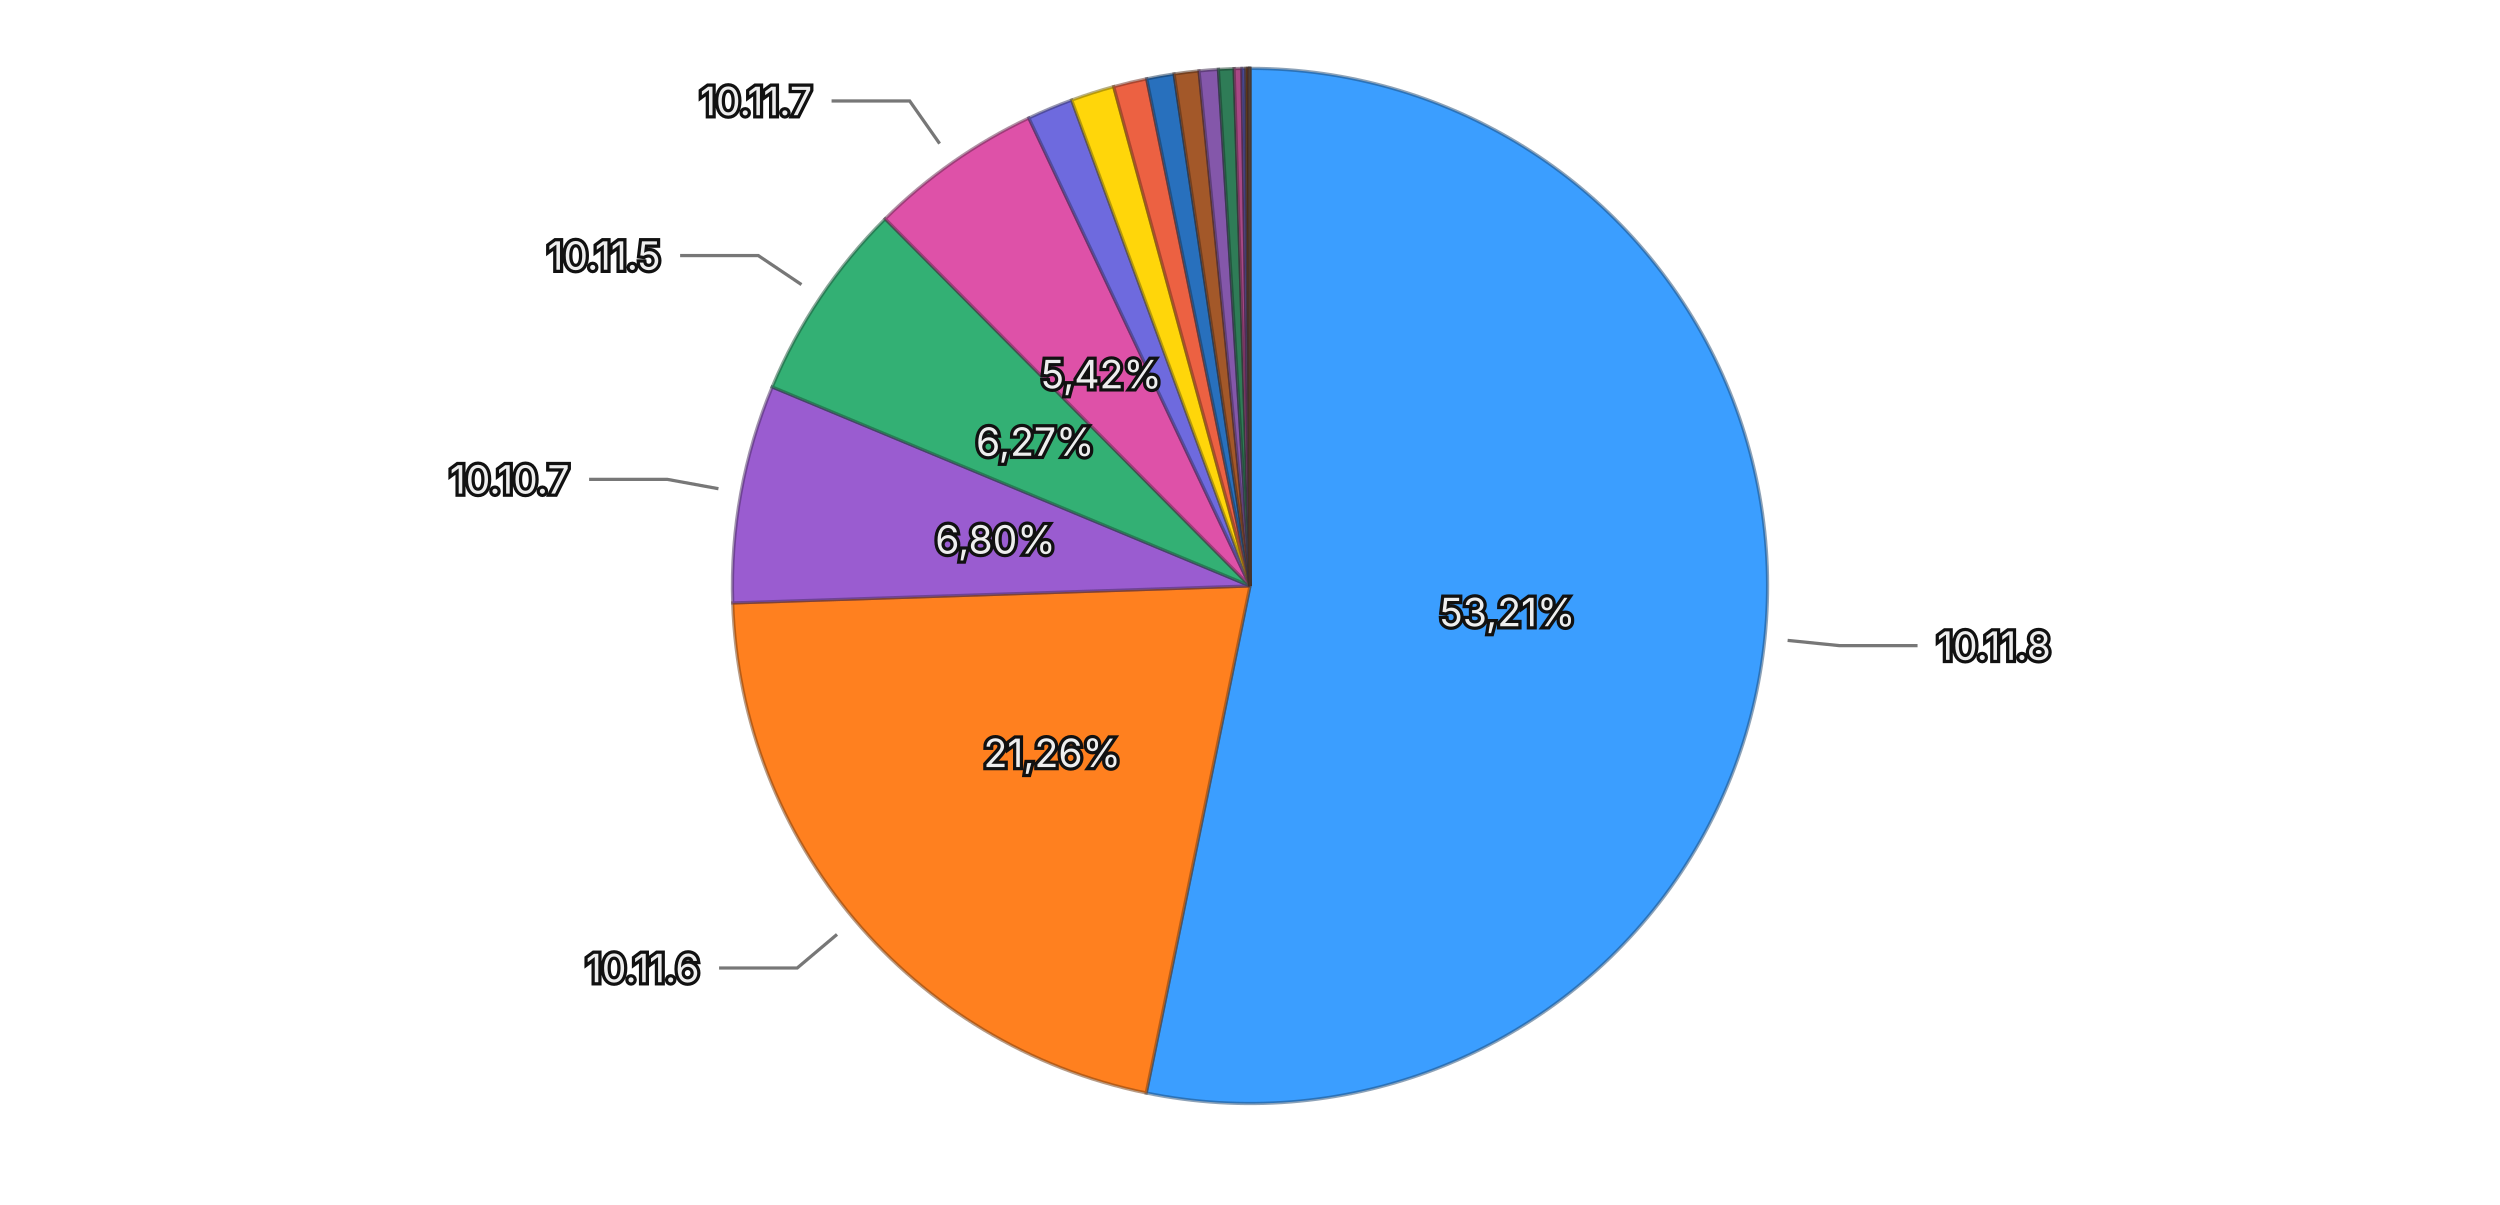
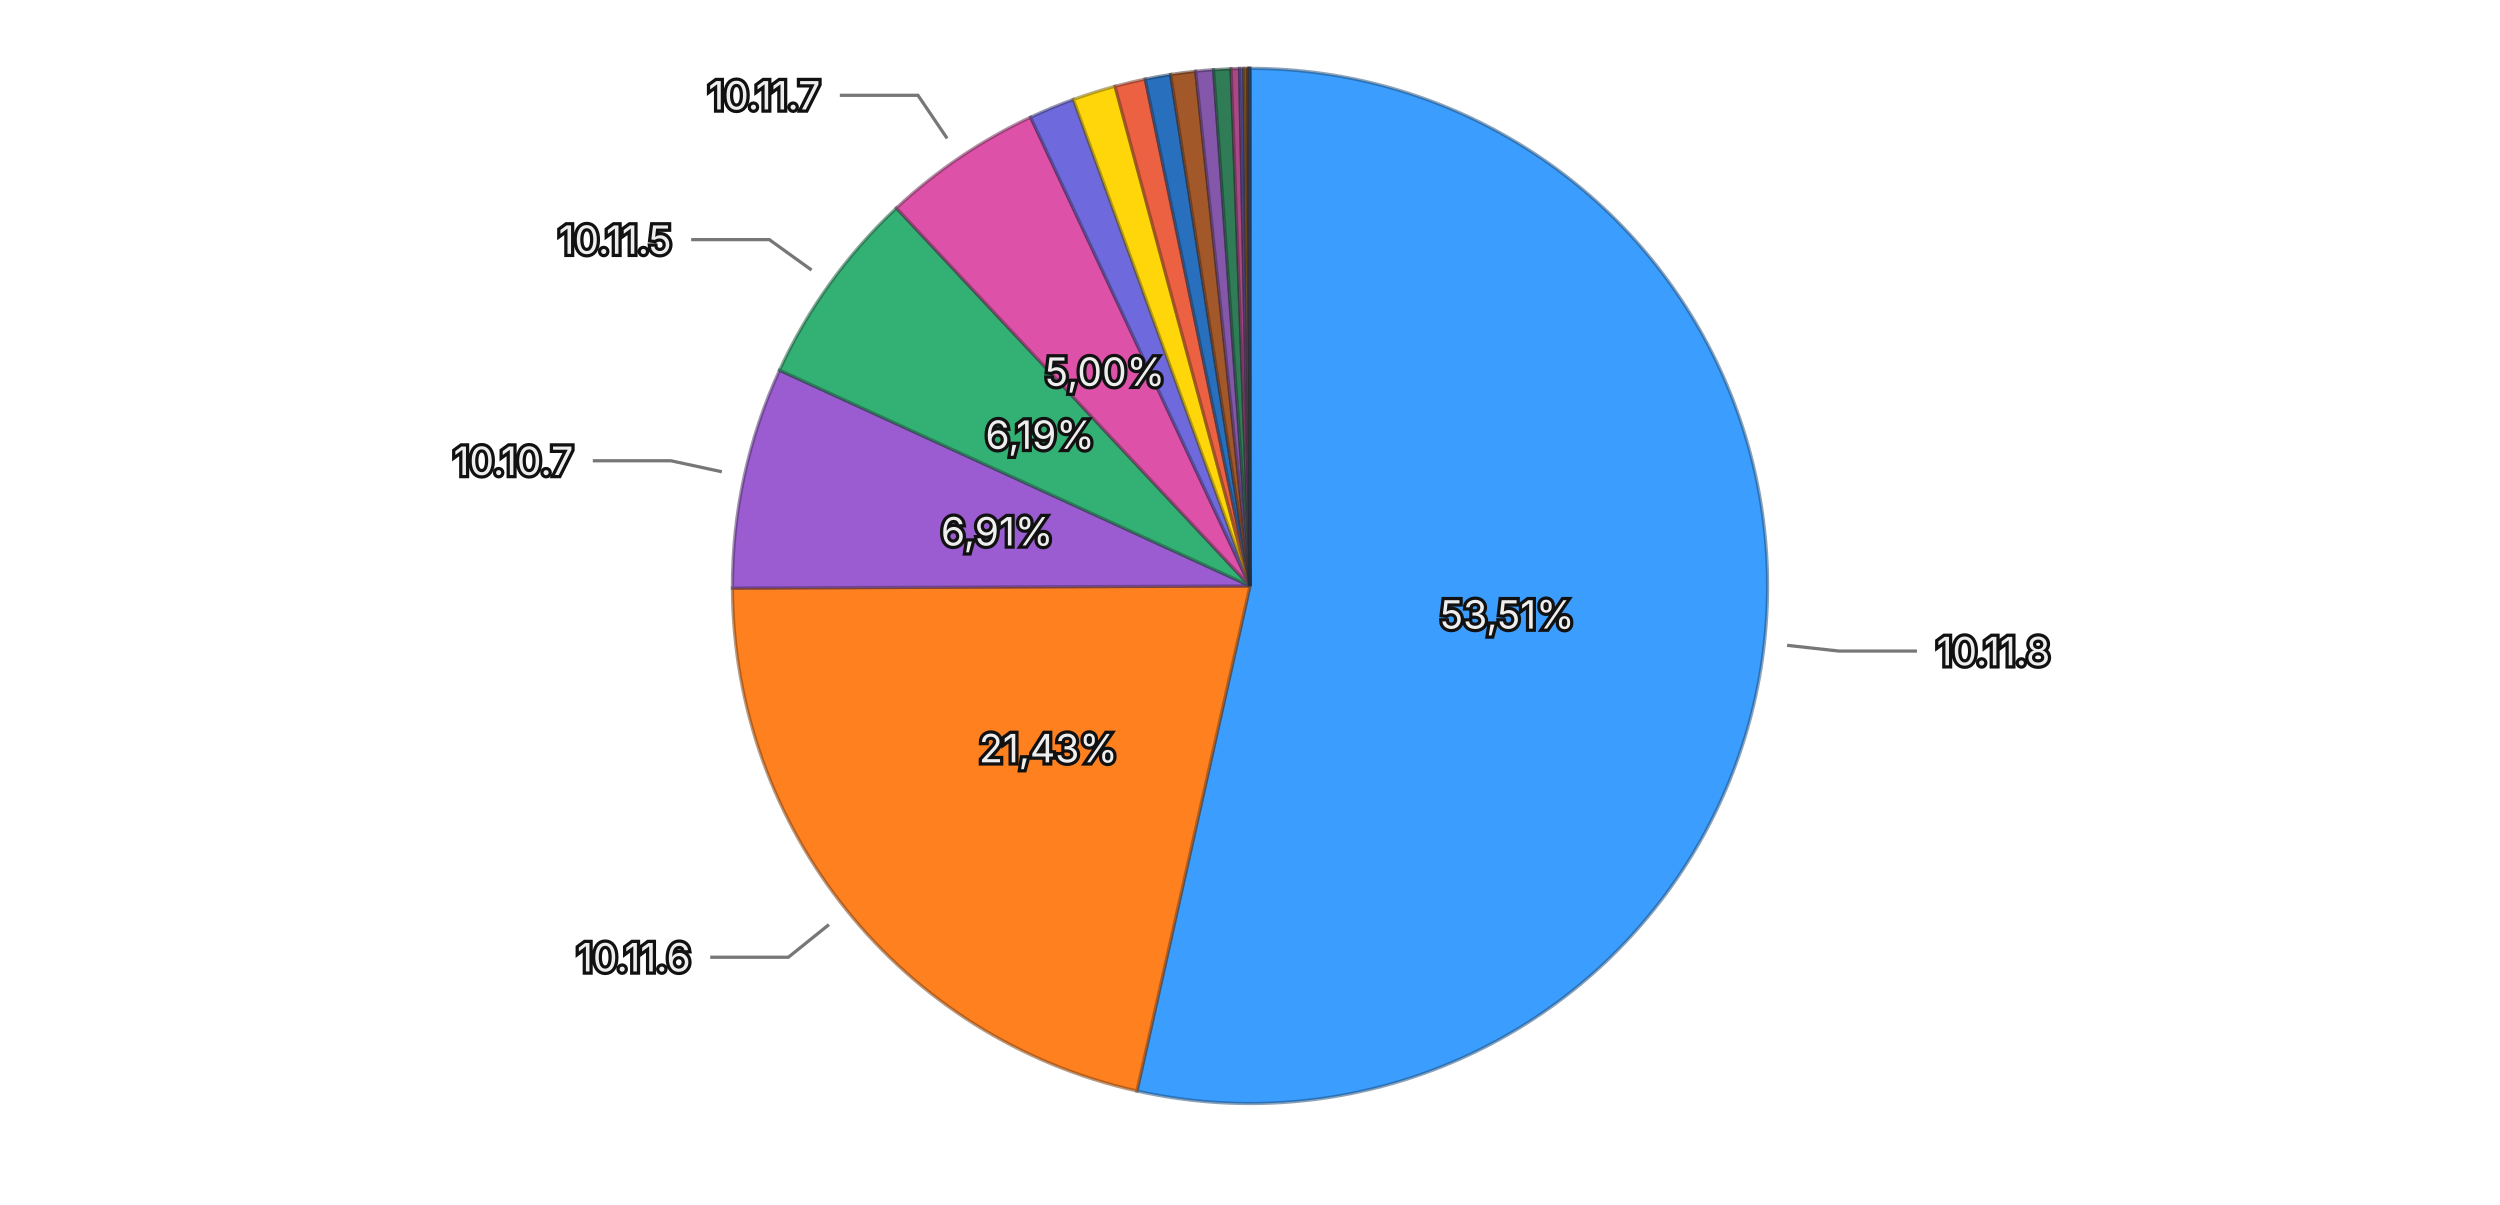
<svg xmlns="http://www.w3.org/2000/svg" viewBox="0 0 768 370">
  <rect width="768" height="370" fill="transparent" />
  <g>
-     <path d="M384,180 L384.000,21.000 A159,159 0 1,1 352.114,335.770 Z" fill="#3b9eff" stroke="rgba(26, 71, 114, 0.5)" stroke-width="1" />
-     <path d="M384,180 L352.114,335.770 A159,159 0 0,1 225.086,185.221 Z" fill="#ff801f" stroke="rgba(114, 57, 13, 0.5)" stroke-width="1" />
-     <path d="M384,180 L225.086,185.221 A159,159 0 0,1 237.220,118.872 Z" fill="#9a5cd0" stroke="rgba(69, 41, 93, 0.5)" stroke-width="1" />
-     <path d="M384,180 L237.220,118.872 A159,159 0 0,1 271.924,67.217 Z" fill="#33b074" stroke="rgba(22, 79, 52, 0.5)" stroke-width="1" />
-     <path d="M384,180 L271.924,67.217 A159,159 0 0,1 316.062,36.245 Z" fill="#de51a8" stroke="rgba(99, 36, 75, 0.5)" stroke-width="1" />
-     <path d="M384,180 L316.062,36.245 A159,159 0 0,1 329.220,30.735 Z" fill="#6e6ade" stroke="rgba(49, 47, 99, 0.5)" stroke-width="1" />
-     <path d="M384,180 L329.220,30.735 A159,159 0 0,1 342.124,26.613 Z" fill="#ffd60a" stroke="rgba(114, 96, 4, 0.5)" stroke-width="1" />
-     <path d="M384,180 L342.124,26.613 A159,159 0 0,1 352.268,24.199 Z" fill="#ec6142" stroke="rgba(106, 43, 29, 0.5)" stroke-width="1" />
-     <path d="M384,180 L352.268,24.199 A159,159 0 0,1 360.673,22.720 Z" fill="#2870bd" stroke="rgba(18, 50, 85, 0.5)" stroke-width="1" />
-     <path d="M384,180 L360.673,22.720 A159,159 0 0,1 368.341,21.773 Z" fill="#a35829" stroke="rgba(73, 39, 18, 0.5)" stroke-width="1" />
-     <path d="M384,180 L368.341,21.773 A159,159 0 0,1 374.288,21.297 Z" fill="#8457aa" stroke="rgba(59, 39, 76, 0.5)" stroke-width="1" />
-     <path d="M384,180 L374.288,21.297 A159,159 0 0,1 379.112,21.075 Z" fill="#2f7c57" stroke="rgba(21, 55, 39, 0.5)" stroke-width="1" />
-     <path d="M384,180 L379.112,21.075 A159,159 0 0,1 381.507,21.020 Z" fill="#a84885" stroke="rgba(75, 32, 59, 0.5)" stroke-width="1" />
-     <path d="M384,180 L381.507,21.020 A159,159 0 0,1 382.705,21.005 Z" fill="#5958b1" stroke="rgba(40, 39, 79, 0.5)" stroke-width="1" />
-     <path d="M384,180 L382.705,21.005 A159,159 0 0,1 383.259,21.002 Z" fill="#8f6424" stroke="rgba(64, 45, 16, 0.5)" stroke-width="1" />
-     <path d="M384,180 L383.259,21.002 A159,159 0 0,1 383.686,21.000 Z" fill="#ac4d39" stroke="rgba(77, 34, 25, 0.5)" stroke-width="1" />
-     <path d="M384,180 L383.686,21.000 A159,159 0 0,1 383.903,21.000 Z" fill="#222222" stroke="rgba(15, 15, 15, 0.5)" stroke-width="1" />
-     <path d="M384,180 L383.903,21.000 A159,159 0 0,1 383.978,21.000 Z" fill="#3b9eff" stroke="rgba(26, 71, 114, 0.5)" stroke-width="1" />
-     <path d="M384,180 L383.978,21.000 A159,159 0 0,1 384.000,21.000 Z" fill="#ff801f" stroke="rgba(114, 57, 13, 0.5)" stroke-width="1" />
-     <text x="463.095" y="188.012" text-anchor="middle" dominant-baseline="central" font-family="system-ui, -apple-system, sans-serif" font-size="12" fill="#eeeeee" stroke="#111111" stroke-width="2" paint-order="stroke">53,21%</text>
-     <text x="323.239" y="231.268" text-anchor="middle" dominant-baseline="central" font-family="system-ui, -apple-system, sans-serif" font-size="12" fill="#eeeeee" stroke="#111111" stroke-width="2" paint-order="stroke">21,26%</text>
-     <text x="305.797" y="165.698" text-anchor="middle" dominant-baseline="central" font-family="system-ui, -apple-system, sans-serif" font-size="12" fill="#eeeeee" stroke="#111111" stroke-width="2" paint-order="stroke">6,80%</text>
-     <text x="318.010" y="135.665" text-anchor="middle" dominant-baseline="central" font-family="system-ui, -apple-system, sans-serif" font-size="12" fill="#eeeeee" stroke="#111111" stroke-width="2" paint-order="stroke">6,27%</text>
-     <text x="338.335" y="114.923" text-anchor="middle" dominant-baseline="central" font-family="system-ui, -apple-system, sans-serif" font-size="12" fill="#eeeeee" stroke="#111111" stroke-width="2" paint-order="stroke">5,42%</text>
+     <path d="M384,180 L384.000,21.000 A159,159 0 1,1 349.256,335.158 Z" fill="#3b9eff" stroke="rgba(26, 71, 114, 0.5)" stroke-width="1" />
+     <path d="M384,180 L349.256,335.158 A159,159 0 0,1 225.001,180.669 Z" fill="#ff801f" stroke="rgba(114, 57, 13, 0.5)" stroke-width="1" />
+     <path d="M384,180 L225.001,180.669 A159,159 0 0,1 239.471,113.725 Z" fill="#9a5cd0" stroke="rgba(69, 41, 93, 0.5)" stroke-width="1" />
+     <path d="M384,180 L239.471,113.725 A159,159 0 0,1 275.374,63.890 Z" fill="#33b074" stroke="rgba(22, 79, 52, 0.5)" stroke-width="1" />
+     <path d="M384,180 L275.374,63.890 A159,159 0 0,1 316.592,35.996 Z" fill="#de51a8" stroke="rgba(99, 36, 75, 0.5)" stroke-width="1" />
+     <path d="M384,180 L316.592,35.996 A159,159 0 0,1 329.739,30.545 Z" fill="#6e6ade" stroke="rgba(49, 47, 99, 0.5)" stroke-width="1" />
+     <path d="M384,180 L329.739,30.545 A159,159 0 0,1 342.539,26.501 Z" fill="#ffd60a" stroke="rgba(114, 96, 4, 0.5)" stroke-width="1" />
+     <path d="M384,180 L342.539,26.501 A159,159 0 0,1 351.817,24.291 Z" fill="#ec6142" stroke="rgba(106, 43, 29, 0.5)" stroke-width="1" />
+     <path d="M384,180 L351.817,24.291 A159,159 0 0,1 359.612,22.881 Z" fill="#2870bd" stroke="rgba(18, 50, 85, 0.5)" stroke-width="1" />
+     <path d="M384,180 L359.612,22.881 A159,159 0 0,1 367.316,21.878 Z" fill="#a35829" stroke="rgba(73, 39, 18, 0.5)" stroke-width="1" />
+     <path d="M384,180 L367.316,21.878 A159,159 0 0,1 372.815,21.394 Z" fill="#8457aa" stroke="rgba(59, 39, 76, 0.5)" stroke-width="1" />
+     <path d="M384,180 L372.815,21.394 A159,159 0 0,1 378.168,21.107 Z" fill="#2f7c57" stroke="rgba(21, 55, 39, 0.5)" stroke-width="1" />
+     <path d="M384,180 L378.168,21.107 A159,159 0 0,1 380.782,21.033 Z" fill="#a84885" stroke="rgba(75, 32, 59, 0.5)" stroke-width="1" />
+     <path d="M384,180 L380.782,21.033 A159,159 0 0,1 382.048,21.012 Z" fill="#5958b1" stroke="rgba(40, 39, 79, 0.5)" stroke-width="1" />
+     <path d="M384,180 L382.048,21.012 A159,159 0 0,1 383.237,21.002 Z" fill="#8f6424" stroke="rgba(64, 45, 16, 0.5)" stroke-width="1" />
+     <path d="M384,180 L383.237,21.002 A159,159 0 0,1 383.703,21.000 Z" fill="#ac4d39" stroke="rgba(77, 34, 25, 0.5)" stroke-width="1" />
+     <path d="M384,180 L383.703,21.000 A159,159 0 0,1 383.924,21.000 Z" fill="#222222" stroke="rgba(15, 15, 15, 0.5)" stroke-width="1" />
+     <path d="M384,180 L383.924,21.000 A159,159 0 0,1 384.000,21.000 Z" fill="#3b9eff" stroke="rgba(26, 71, 114, 0.5)" stroke-width="1" />
+     <text x="463.018" y="188.739" text-anchor="middle" dominant-baseline="central" font-family="system-ui, -apple-system, sans-serif" font-size="12" fill="#eeeeee" stroke="#111111" stroke-width="2" paint-order="stroke">53,51%</text>
+     <text x="322.051" y="229.825" text-anchor="middle" dominant-baseline="central" font-family="system-ui, -apple-system, sans-serif" font-size="12" fill="#eeeeee" stroke="#111111" stroke-width="2" paint-order="stroke">21,43%</text>
+     <text x="306.294" y="163.204" text-anchor="middle" dominant-baseline="central" font-family="system-ui, -apple-system, sans-serif" font-size="12" fill="#eeeeee" stroke="#111111" stroke-width="2" paint-order="stroke">6,91%</text>
+     <text x="319.497" y="133.529" text-anchor="middle" dominant-baseline="central" font-family="system-ui, -apple-system, sans-serif" font-size="12" fill="#eeeeee" stroke="#111111" stroke-width="2" paint-order="stroke">6,19%</text>
+     <text x="339.443" y="114.160" text-anchor="middle" dominant-baseline="central" font-family="system-ui, -apple-system, sans-serif" font-size="12" fill="#eeeeee" stroke="#111111" stroke-width="2" paint-order="stroke">5,00%</text>
    <g opacity="1">
-       <path fill="none" stroke="#777777" stroke-width="1" d="M549.155,196.730L565.073,198.343L589.073,198.343" />
-       <text x="595.073" y="198.343" text-anchor="start" dominant-baseline="central" font-family="system-ui, -apple-system, sans-serif" font-size="12" fill="#eeeeee" stroke="#111111" stroke-width="2" paint-order="stroke">10.11.8</text>
+       <path fill="none" stroke="#777777" stroke-width="1" d="M548.994,198.247L564.897,200.006L588.897,200.006" />
+       <text x="594.897" y="200.006" text-anchor="start" dominant-baseline="central" font-family="system-ui, -apple-system, sans-serif" font-size="12" fill="#eeeeee" stroke="#111111" stroke-width="2" paint-order="stroke">10.11.8</text>
    </g>
    <g opacity="1">
-       <path fill="none" stroke="#777777" stroke-width="1" d="M257.129,287.050L244.900,297.368L220.900,297.368" />
-       <text x="214.900" y="297.368" text-anchor="end" dominant-baseline="central" font-family="system-ui, -apple-system, sans-serif" font-size="12" fill="#eeeeee" stroke="#111111" stroke-width="2" paint-order="stroke">10.11.6</text>
+       <path fill="none" stroke="#777777" stroke-width="1" d="M254.648,284.038L242.180,294.066L218.180,294.066" />
+       <text x="212.180" y="294.066" text-anchor="end" dominant-baseline="central" font-family="system-ui, -apple-system, sans-serif" font-size="12" fill="#eeeeee" stroke="#111111" stroke-width="2" paint-order="stroke">10.11.6</text>
    </g>
    <g opacity="1">
-       <path fill="none" stroke="#777777" stroke-width="1" d="M220.708,150.137L204.969,147.258L180.969,147.258" />
-       <text x="174.969" y="147.258" text-anchor="end" dominant-baseline="central" font-family="system-ui, -apple-system, sans-serif" font-size="12" fill="#eeeeee" stroke="#111111" stroke-width="2" paint-order="stroke">10.10.7</text>
+       <path fill="none" stroke="#777777" stroke-width="1" d="M221.747,144.930L206.108,141.550L182.108,141.550" />
+       <text x="176.108" y="141.550" text-anchor="end" dominant-baseline="central" font-family="system-ui, -apple-system, sans-serif" font-size="12" fill="#eeeeee" stroke="#111111" stroke-width="2" paint-order="stroke">10.10.7</text>
    </g>
    <g opacity="1">
-       <path fill="none" stroke="#777777" stroke-width="1" d="M246.210,87.427L232.929,78.504L208.929,78.504" />
-       <text x="202.929" y="78.504" text-anchor="end" dominant-baseline="central" font-family="system-ui, -apple-system, sans-serif" font-size="12" fill="#eeeeee" stroke="#111111" stroke-width="2" paint-order="stroke">10.11.5</text>
+       <path fill="none" stroke="#777777" stroke-width="1" d="M249.314,82.966L236.332,73.613L212.332,73.613" />
+       <text x="206.332" y="73.613" text-anchor="end" dominant-baseline="central" font-family="system-ui, -apple-system, sans-serif" font-size="12" fill="#eeeeee" stroke="#111111" stroke-width="2" paint-order="stroke">10.11.5</text>
    </g>
    <g opacity="1">
-       <path fill="none" stroke="#777777" stroke-width="1" d="M288.650,44.117L279.459,31.019L255.459,31.019" />
-       <text x="249.459" y="31.019" text-anchor="end" dominant-baseline="central" font-family="system-ui, -apple-system, sans-serif" font-size="12" fill="#eeeeee" stroke="#111111" stroke-width="2" paint-order="stroke">10.11.7</text>
+       <path fill="none" stroke="#777777" stroke-width="1" d="M290.962,42.523L281.994,29.272L257.994,29.272" />
+       <text x="251.994" y="29.272" text-anchor="end" dominant-baseline="central" font-family="system-ui, -apple-system, sans-serif" font-size="12" fill="#eeeeee" stroke="#111111" stroke-width="2" paint-order="stroke">10.11.7</text>
    </g>
  </g>
</svg>
